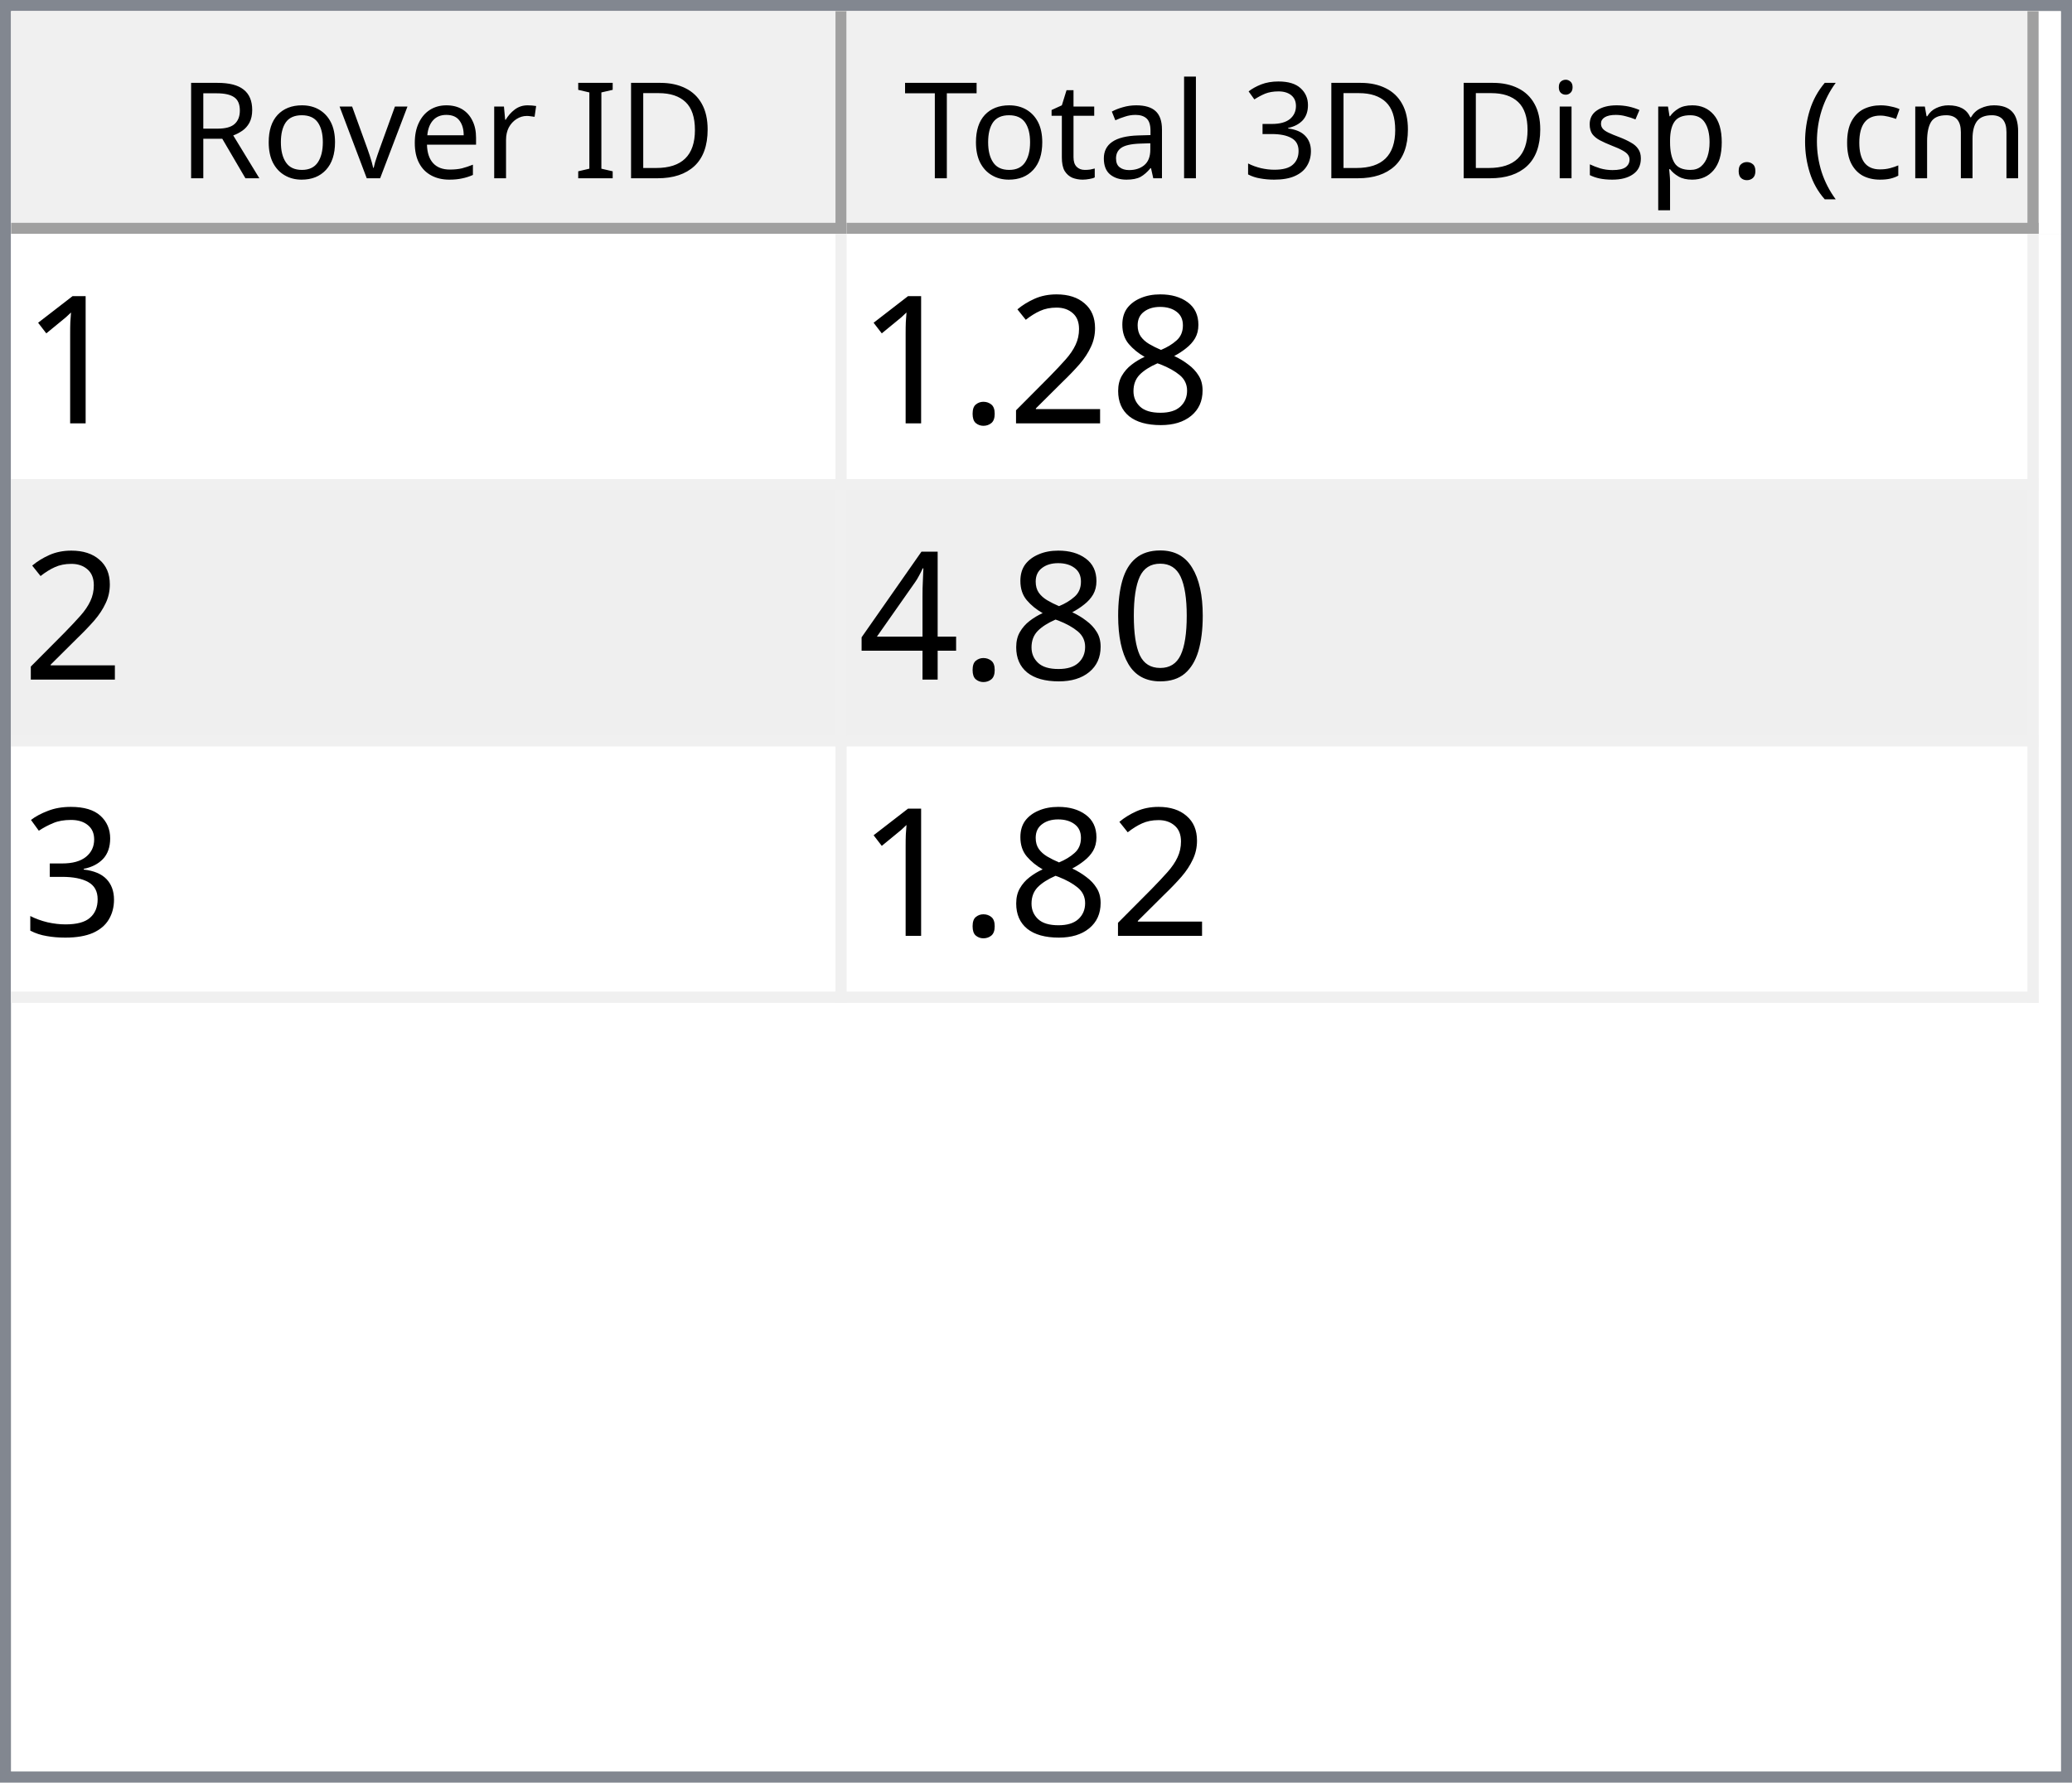
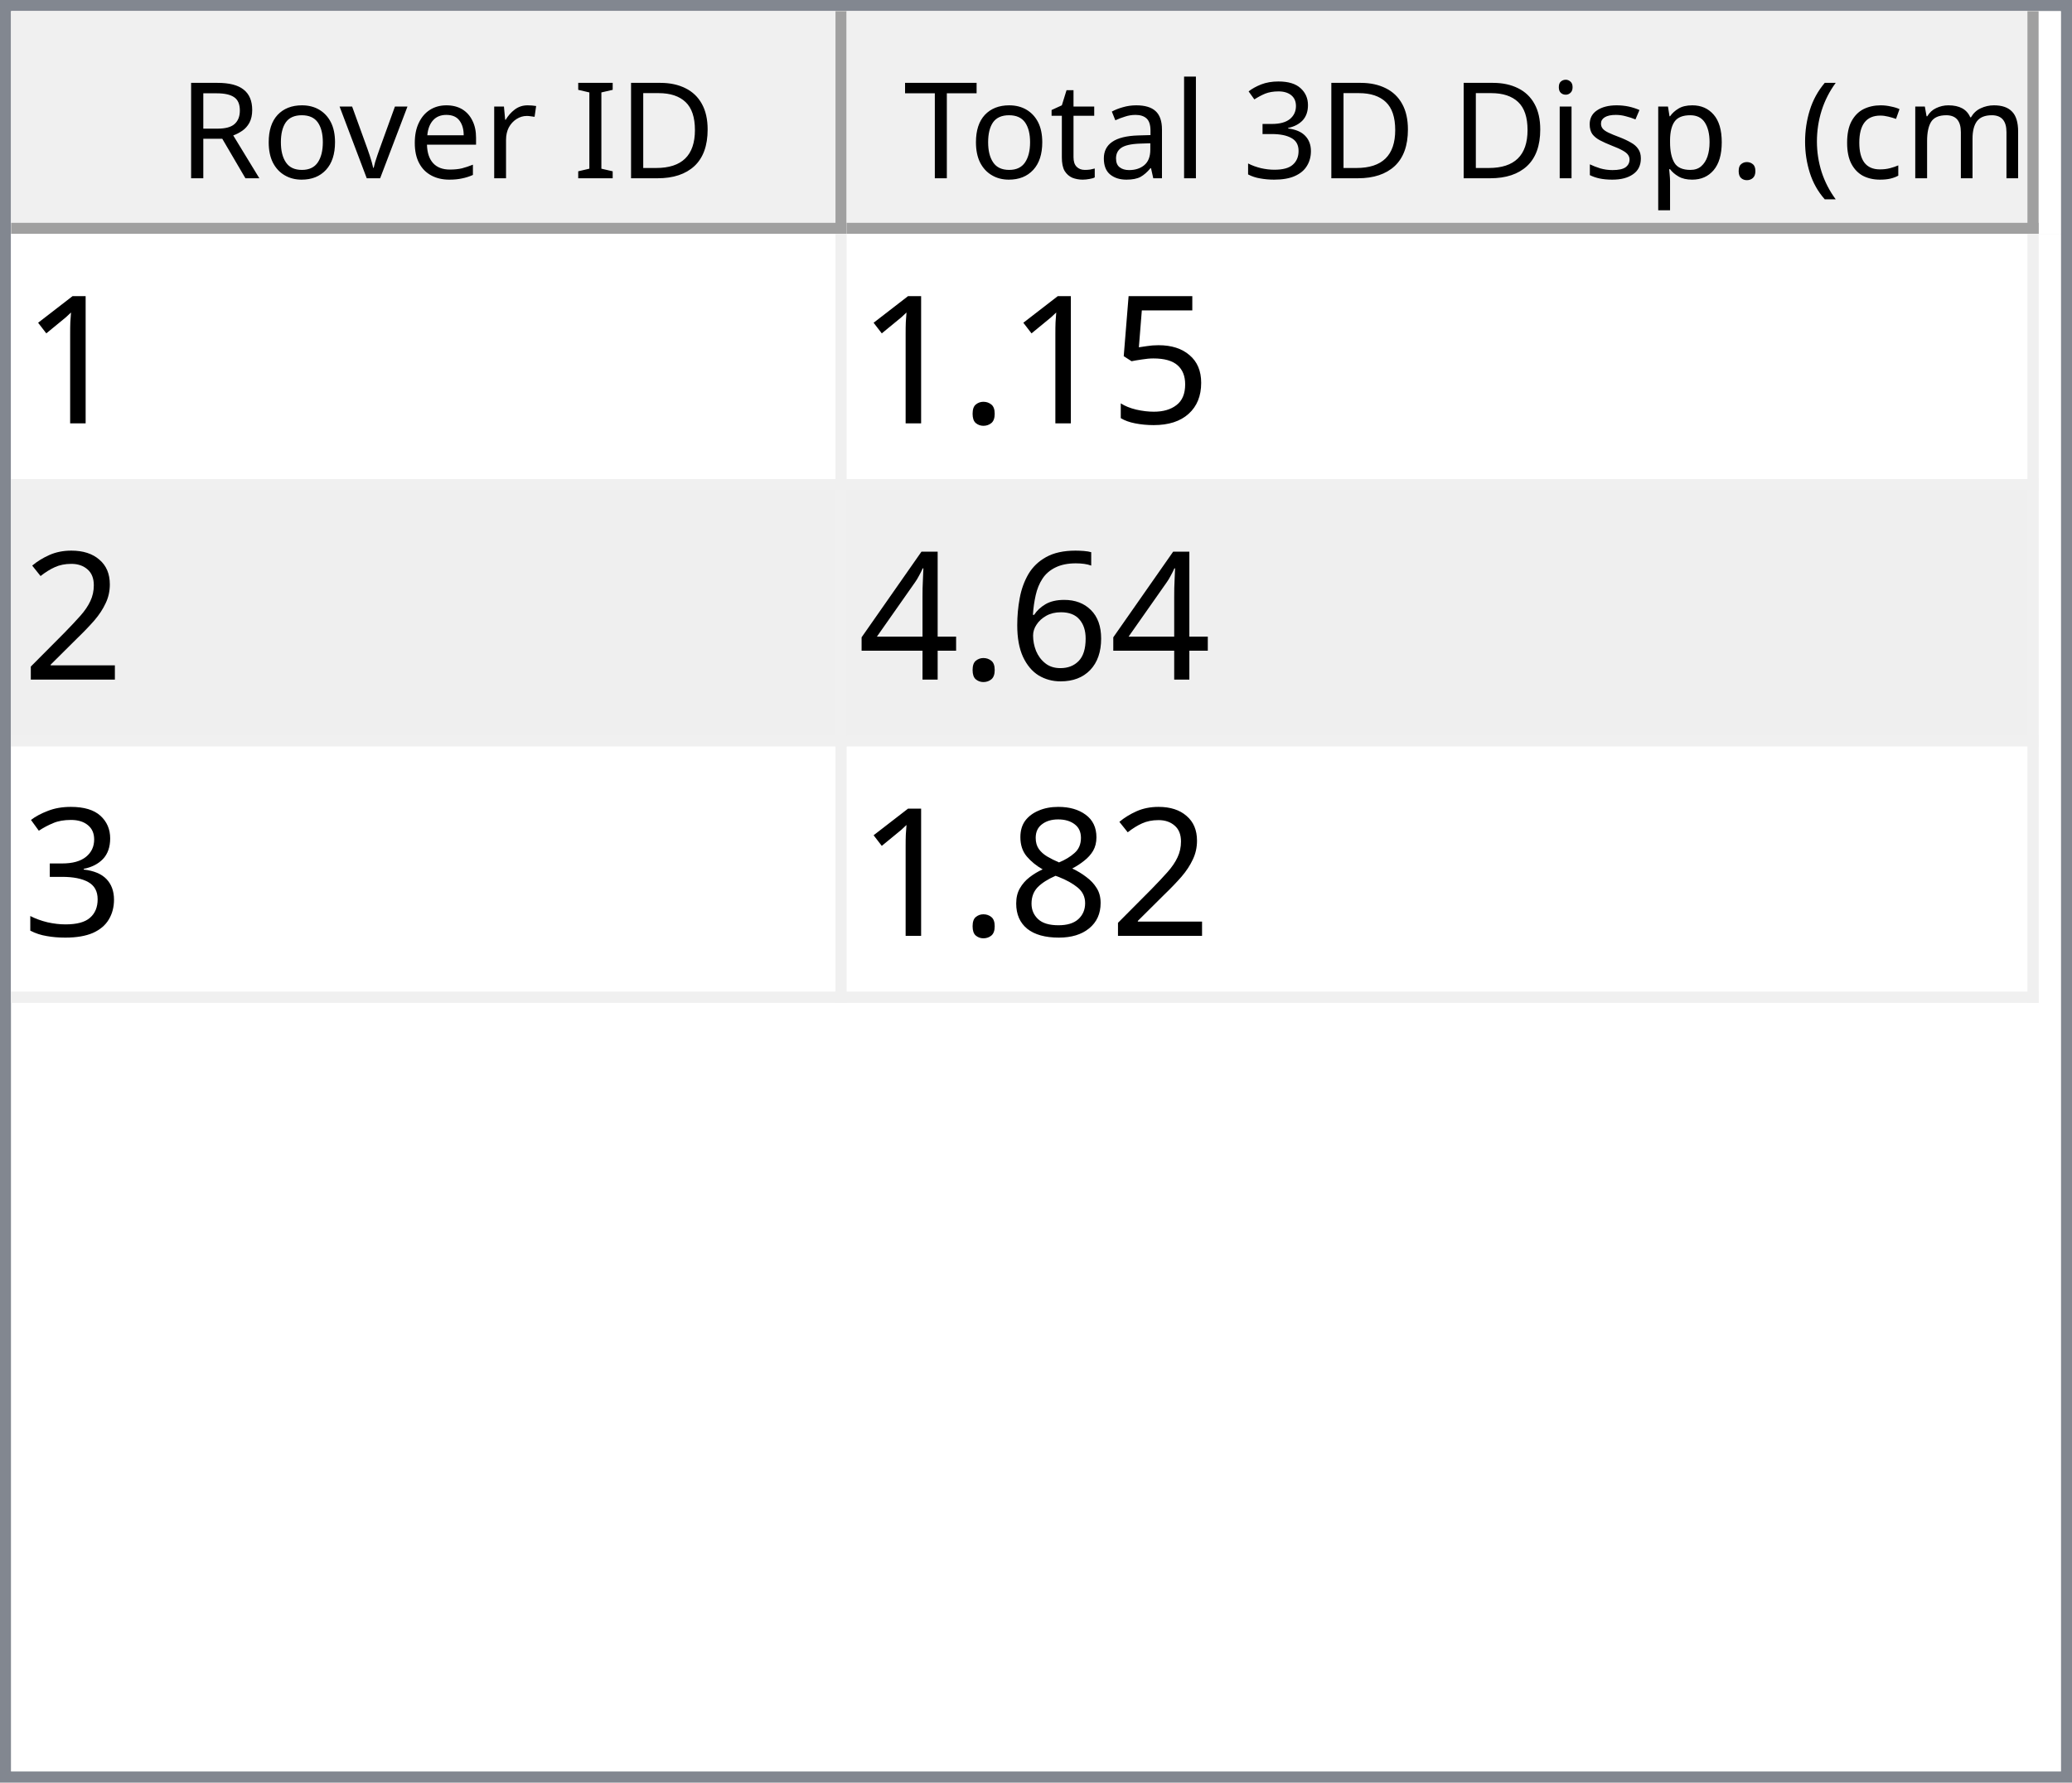
<svg xmlns="http://www.w3.org/2000/svg" style="fill-opacity:1; color-rendering:auto; color-interpolation:auto; text-rendering:auto; stroke:black; stroke-linecap:square; stroke-miterlimit:10; shape-rendering:auto; stroke-opacity:1; fill:black; stroke-dasharray:none; font-weight:normal; stroke-width:1; font-family:'Dialog'; font-style:normal; stroke-linejoin:miter; font-size:12px; stroke-dashoffset:0; image-rendering:auto;" width="186" height="160">
  <defs id="genericDefs" />
  <g>
    <defs id="defs1">
      <clipPath clipPathUnits="userSpaceOnUse" id="clipPath1">
        <path d="M0 0 L186 0 L186 160 L0 160 L0 0 Z" />
      </clipPath>
      <clipPath clipPathUnits="userSpaceOnUse" id="clipPath2">
        <path d="M0 0 L0 160 L186 160 L186 0 Z" />
      </clipPath>
      <clipPath clipPathUnits="userSpaceOnUse" id="clipPath3">
        <path d="M0 0 L0 20 L184 20 L184 0 Z" />
      </clipPath>
      <clipPath clipPathUnits="userSpaceOnUse" id="clipPath4">
        <path d="M0 0 L0 20 L75 20 L75 0 Z" />
      </clipPath>
      <clipPath clipPathUnits="userSpaceOnUse" id="clipPath5">
        <path d="M1 1 L1 19 L74 19 L74 1 Z" />
      </clipPath>
      <clipPath clipPathUnits="userSpaceOnUse" id="clipPath6">
        <path d="M0 0 L0 18 L73 18 L73 0 Z" />
      </clipPath>
      <clipPath clipPathUnits="userSpaceOnUse" id="clipPath7">
        <path d="M-0.5 -0.5 L-0.5 19.5 L74.5 19.5 L74.5 -0.5 Z" />
      </clipPath>
      <clipPath clipPathUnits="userSpaceOnUse" id="clipPath8">
        <path d="M0 0 L0 20 L107 20 L107 0 Z" />
      </clipPath>
      <clipPath clipPathUnits="userSpaceOnUse" id="clipPath9">
        <path d="M1 1 L1 19 L106 19 L106 1 Z" />
      </clipPath>
      <clipPath clipPathUnits="userSpaceOnUse" id="clipPath10">
        <path d="M0 0 L0 18 L105 18 L105 0 Z" />
      </clipPath>
      <clipPath clipPathUnits="userSpaceOnUse" id="clipPath11">
        <path d="M-0.5 -0.5 L-0.5 19.5 L106.5 19.5 L106.5 -0.5 Z" />
      </clipPath>
      <clipPath clipPathUnits="userSpaceOnUse" id="clipPath12">
        <path d="M0 0 L0 138 L184 138 L184 0 Z" />
      </clipPath>
      <clipPath clipPathUnits="userSpaceOnUse" id="clipPath13">
        <path d="M0 0 L0 69 L182 69 L182 0 Z" />
      </clipPath>
      <clipPath clipPathUnits="userSpaceOnUse" id="clipPath14">
        <path d="M-0.5 -0.5 L-0.5 68.5 L181.5 68.5 L181.5 -0.5 Z" />
      </clipPath>
      <clipPath clipPathUnits="userSpaceOnUse" id="clipPath15">
        <path d="M0 0 L0 22 L74 22 L74 0 Z" />
      </clipPath>
      <clipPath clipPathUnits="userSpaceOnUse" id="clipPath16">
        <path d="M0 0 L0 22 L106 22 L106 0 Z" />
      </clipPath>
      <font horiz-adv-x="64.551" id="font1">
        <font-face ascent="107.91" descent="25.098" units-per-em="100" style="font-style:normal; font-family:Segoe UI; font-weight:normal;" />
        <missing-glyph horiz-adv-x="64.551" d="M8.109 0 L8.109 68.266 L56.453 68.266 L56.453 0 L8.109 0 ZM15.328 7.234 L49.219 7.234 L49.219 61.031 L15.328 61.031 L15.328 7.234 Z" />
        <glyph unicode="D" horiz-adv-x="70.117" d="M9.188 0 L9.188 70.016 L28.516 70.016 Q65.531 70.016 65.531 35.891 Q65.531 19.672 55.25 9.836 Q44.969 0 27.734 0 L9.188 0 ZM17.391 62.594 L17.391 7.422 L27.828 7.422 Q41.609 7.422 49.273 14.797 Q56.938 22.172 56.938 35.688 Q56.938 62.594 28.328 62.594 L17.391 62.594 Z" />
        <glyph unicode="I" horiz-adv-x="26.611" d="M17.391 0 L9.188 0 L9.188 70.016 L17.391 70.016 L17.391 0 Z" />
        <glyph unicode=" " horiz-adv-x="27.393" d="" />
        <glyph unicode="r" horiz-adv-x="34.766" d="M34.188 41.891 Q32.078 43.5 28.125 43.5 Q23 43.5 19.555 38.672 Q16.109 33.844 16.109 25.484 L16.109 0 L8.109 0 L8.109 50 L16.109 50 L16.109 39.703 L16.312 39.703 Q18.016 44.969 21.531 47.922 Q25.047 50.875 29.391 50.875 Q32.516 50.875 34.188 50.203 L34.188 41.891 Z" />
        <glyph unicode="e" horiz-adv-x="52.295" d="M48.297 23 L12.984 23 Q13.188 14.656 17.484 10.109 Q21.781 5.562 29.297 5.562 Q37.75 5.562 44.828 11.141 L44.828 3.609 Q38.234 -1.172 27.391 -1.172 Q16.797 -1.172 10.742 5.641 Q4.688 12.453 4.688 24.812 Q4.688 36.469 11.305 43.82 Q17.922 51.172 27.734 51.172 Q37.547 51.172 42.922 44.828 Q48.297 38.484 48.297 27.203 L48.297 23 ZM40.094 29.781 Q40.047 36.719 36.75 40.578 Q33.453 44.438 27.594 44.438 Q21.922 44.438 17.969 40.383 Q14.016 36.328 13.094 29.781 L40.094 29.781 Z" />
        <glyph unicode="v" horiz-adv-x="47.9" d="M47.406 50 L27.484 0 L19.625 0 L0.688 50 L9.469 50 L22.172 13.672 Q23.578 9.672 23.922 6.688 L24.125 6.688 Q24.609 10.453 25.688 13.484 L38.969 50 L47.406 50 Z" />
        <glyph unicode="o" horiz-adv-x="58.594" d="M29 -1.172 Q17.922 -1.172 11.305 5.836 Q4.688 12.844 4.688 24.422 Q4.688 37.016 11.57 44.094 Q18.453 51.172 30.172 51.172 Q41.359 51.172 47.633 44.289 Q53.906 37.406 53.906 25.203 Q53.906 13.234 47.141 6.031 Q40.375 -1.172 29 -1.172 ZM29.594 44.438 Q21.875 44.438 17.383 39.188 Q12.891 33.938 12.891 24.703 Q12.891 15.828 17.43 10.695 Q21.969 5.562 29.594 5.562 Q37.359 5.562 41.531 10.594 Q45.703 15.625 45.703 24.906 Q45.703 34.281 41.531 39.359 Q37.359 44.438 29.594 44.438 Z" />
        <glyph unicode="R" horiz-adv-x="59.814" d="M59.375 0 L49.609 0 L37.891 19.625 Q36.281 22.359 34.766 24.289 Q33.25 26.219 31.664 27.438 Q30.078 28.656 28.25 29.219 Q26.422 29.781 24.125 29.781 L17.391 29.781 L17.391 0 L9.188 0 L9.188 70.016 L30.078 70.016 Q34.672 70.016 38.555 68.867 Q42.438 67.719 45.289 65.375 Q48.141 63.031 49.758 59.547 Q51.375 56.062 51.375 51.375 Q51.375 47.703 50.273 44.656 Q49.172 41.609 47.148 39.211 Q45.125 36.812 42.266 35.133 Q39.406 33.453 35.844 32.516 L35.844 32.328 Q37.594 31.547 38.891 30.547 Q40.188 29.547 41.359 28.18 Q42.531 26.812 43.68 25.078 Q44.828 23.344 46.234 21.047 L59.375 0 ZM17.391 62.594 L17.391 37.203 L28.516 37.203 Q31.594 37.203 34.203 38.133 Q36.812 39.062 38.719 40.797 Q40.625 42.531 41.703 45.047 Q42.781 47.562 42.781 50.688 Q42.781 56.297 39.141 59.445 Q35.5 62.594 28.609 62.594 L17.391 62.594 Z" />
        <glyph unicode=")" horiz-adv-x="30.176" d="M8.297 -15.922 L1.172 -15.922 Q16.406 2.344 16.406 26.812 Q16.406 51.469 1.078 70.016 L8.297 70.016 Q23.531 52.156 23.531 26.703 Q23.531 1.375 8.297 -15.922 Z" />
        <glyph unicode="m" horiz-adv-x="86.133" d="M79.109 0 L71.094 0 L71.094 28.719 Q71.094 37.016 68.531 40.727 Q65.969 44.438 59.906 44.438 Q54.781 44.438 51.195 39.75 Q47.609 35.062 47.609 28.516 L47.609 0 L39.594 0 L39.594 29.688 Q39.594 44.438 28.219 44.438 Q22.953 44.438 19.531 40.016 Q16.109 35.594 16.109 28.516 L16.109 0 L8.109 0 L8.109 50 L16.109 50 L16.109 42.094 L16.312 42.094 Q21.625 51.172 31.844 51.172 Q36.969 51.172 40.773 48.312 Q44.578 45.453 46 40.828 Q51.562 51.172 62.594 51.172 Q79.109 51.172 79.109 30.812 L79.109 0 Z" />
        <glyph unicode="c" horiz-adv-x="46.191" d="M42.188 2.297 Q36.422 -1.172 28.516 -1.172 Q17.828 -1.172 11.258 5.789 Q4.688 12.75 4.688 23.828 Q4.688 36.188 11.766 43.68 Q18.844 51.172 30.672 51.172 Q37.25 51.172 42.281 48.734 L42.281 40.531 Q36.719 44.438 30.375 44.438 Q22.703 44.438 17.797 38.945 Q12.891 33.453 12.891 24.516 Q12.891 15.719 17.508 10.641 Q22.125 5.562 29.891 5.562 Q36.422 5.562 42.188 9.906 L42.188 2.297 Z" />
        <glyph unicode="(" horiz-adv-x="30.176" d="M29.109 -15.922 L21.969 -15.922 Q6.844 1.375 6.844 26.703 Q6.844 52.156 21.969 70.016 L29.203 70.016 Q13.875 51.469 13.875 26.812 Q13.875 2.344 29.109 -15.922 Z" />
        <glyph unicode="." horiz-adv-x="21.68" d="M10.891 -1.078 Q8.641 -1.078 7.055 0.539 Q5.469 2.156 5.469 4.391 Q5.469 6.641 7.055 8.273 Q8.641 9.906 10.891 9.906 Q13.188 9.906 14.797 8.273 Q16.406 6.641 16.406 4.391 Q16.406 2.156 14.797 0.539 Q13.188 -1.078 10.891 -1.078 Z" />
        <glyph unicode="p" horiz-adv-x="58.789" d="M16.312 7.234 L16.109 7.234 L16.109 -23 L8.109 -23 L8.109 50 L16.109 50 L16.109 41.219 L16.312 41.219 Q22.219 51.172 33.594 51.172 Q43.266 51.172 48.688 44.461 Q54.109 37.75 54.109 26.469 Q54.109 13.922 48 6.375 Q41.891 -1.172 31.297 -1.172 Q21.578 -1.172 16.312 7.234 ZM16.109 27.391 L16.109 20.406 Q16.109 14.203 20.141 9.883 Q24.172 5.562 30.375 5.562 Q37.641 5.562 41.773 11.133 Q45.906 16.703 45.906 26.609 Q45.906 34.969 42.047 39.703 Q38.188 44.438 31.594 44.438 Q24.609 44.438 20.359 39.578 Q16.109 34.719 16.109 27.391 Z" />
        <glyph unicode="s" horiz-adv-x="42.432" d="M5.078 1.812 L5.078 10.406 Q11.625 5.562 19.484 5.562 Q30.031 5.562 30.031 12.594 Q30.031 14.594 29.125 15.992 Q28.219 17.391 26.68 18.461 Q25.141 19.531 23.07 20.383 Q21 21.234 18.609 22.172 Q15.281 23.484 12.766 24.828 Q10.25 26.172 8.57 27.859 Q6.891 29.547 6.031 31.695 Q5.172 33.844 5.172 36.719 Q5.172 40.234 6.789 42.945 Q8.406 45.656 11.086 47.484 Q13.766 49.312 17.211 50.242 Q20.656 51.172 24.312 51.172 Q30.812 51.172 35.938 48.922 L35.938 40.828 Q30.422 44.438 23.25 44.438 Q21 44.438 19.195 43.922 Q17.391 43.406 16.094 42.477 Q14.797 41.547 14.086 40.258 Q13.375 38.969 13.375 37.406 Q13.375 35.453 14.086 34.133 Q14.797 32.812 16.164 31.789 Q17.531 30.766 19.484 29.938 Q21.438 29.109 23.922 28.125 Q27.25 26.859 29.883 25.516 Q32.516 24.172 34.375 22.484 Q36.234 20.797 37.234 18.602 Q38.234 16.406 38.234 13.375 Q38.234 9.672 36.602 6.938 Q34.969 4.203 32.234 2.398 Q29.5 0.594 25.93 -0.289 Q22.359 -1.172 18.453 -1.172 Q10.75 -1.172 5.078 1.812 Z" />
        <glyph unicode="i" horiz-adv-x="24.219" d="M12.203 62.703 Q10.062 62.703 8.547 64.164 Q7.031 65.625 7.031 67.875 Q7.031 70.125 8.547 71.609 Q10.062 73.094 12.203 73.094 Q14.406 73.094 15.945 71.609 Q17.484 70.125 17.484 67.875 Q17.484 65.719 15.945 64.211 Q14.406 62.703 12.203 62.703 ZM16.109 0 L8.109 0 L8.109 50 L16.109 50 L16.109 0 Z" />
        <glyph unicode="3" horiz-adv-x="53.906" d="M46.531 19.828 Q46.531 15.094 44.75 11.211 Q42.969 7.328 39.719 4.57 Q36.469 1.812 31.93 0.297 Q27.391 -1.219 21.922 -1.219 Q11.922 -1.219 6 2.594 L6 11.188 Q13.094 5.609 22.219 5.609 Q25.875 5.609 28.828 6.539 Q31.781 7.469 33.906 9.227 Q36.031 10.984 37.18 13.477 Q38.328 15.969 38.328 19.094 Q38.328 32.812 18.797 32.812 L12.984 32.812 L12.984 39.594 L18.5 39.594 Q35.797 39.594 35.797 52.484 Q35.797 64.406 22.609 64.406 Q15.188 64.406 8.688 59.422 L8.688 67.188 Q15.375 71.188 24.609 71.188 Q29 71.188 32.57 69.969 Q36.141 68.75 38.68 66.555 Q41.219 64.359 42.609 61.281 Q44 58.203 44 54.5 Q44 40.672 30.031 36.719 L30.031 36.531 Q33.594 36.141 36.625 34.797 Q39.656 33.453 41.852 31.305 Q44.047 29.156 45.289 26.25 Q46.531 23.344 46.531 19.828 Z" />
        <glyph unicode="l" horiz-adv-x="24.219" d="M16.109 0 L8.109 0 L8.109 74.031 L16.109 74.031 L16.109 0 Z" />
        <glyph unicode="a" horiz-adv-x="50.879" d="M43.891 0 L35.891 0 L35.891 7.812 L35.688 7.812 Q30.469 -1.172 20.312 -1.172 Q12.844 -1.172 8.617 2.781 Q4.391 6.734 4.391 13.281 Q4.391 27.297 20.906 29.594 L35.891 31.688 Q35.891 44.438 25.594 44.438 Q16.547 44.438 9.281 38.281 L9.281 46.484 Q16.656 51.172 26.266 51.172 Q43.891 51.172 43.891 32.516 L43.891 0 ZM35.891 25.297 L23.828 23.641 Q18.266 22.859 15.43 20.875 Q12.594 18.891 12.594 13.875 Q12.594 10.203 15.211 7.883 Q17.828 5.562 22.172 5.562 Q28.125 5.562 32.008 9.742 Q35.891 13.922 35.891 20.312 L35.891 25.297 Z" />
        <glyph unicode="t" horiz-adv-x="33.887" d="M31.297 0.484 Q28.469 -1.078 23.828 -1.078 Q10.688 -1.078 10.688 13.578 L10.688 43.172 L2.094 43.172 L2.094 50 L10.688 50 L10.688 62.203 L18.703 64.797 L18.703 50 L31.297 50 L31.297 43.172 L18.703 43.172 L18.703 14.984 Q18.703 9.969 20.414 7.82 Q22.125 5.672 26.078 5.672 Q29.109 5.672 31.297 7.328 L31.297 0.484 Z" />
        <glyph unicode="T" horiz-adv-x="52.393" d="M50.594 62.594 L30.375 62.594 L30.375 0 L22.172 0 L22.172 62.594 L2 62.594 L2 70.016 L50.594 70.016 L50.594 62.594 Z" />
      </font>
      <font horiz-adv-x="75.0" id="font2">
        <font-face ascent="100.537" descent="21.973" units-per-em="100" style="font-style:normal; font-family:sans-serif; font-weight:normal;" />
        <missing-glyph horiz-adv-x="75.0" d="M12.5 0 L12.5 62.5 L62.5 62.5 L62.5 0 L12.5 0 ZM14.062 1.562 L60.938 1.562 L60.938 60.938 L14.062 60.938 L14.062 1.562 Z" />
        <glyph unicode="1" horiz-adv-x="55.615" d="M37.25 0 L28.469 0 L28.469 56 Q25.297 52.984 20.141 49.953 Q14.984 46.922 10.891 45.406 L10.891 53.906 Q18.266 57.375 23.781 62.305 Q29.297 67.234 31.594 71.875 L37.25 71.875 L37.25 0 Z" />
-         <glyph unicode="8" horiz-adv-x="55.615" d="M17.672 38.812 Q12.203 40.828 9.57 44.539 Q6.938 48.25 6.938 53.422 Q6.938 61.234 12.555 66.555 Q18.172 71.875 27.484 71.875 Q36.859 71.875 42.578 66.43 Q48.297 60.984 48.297 53.172 Q48.297 48.188 45.68 44.508 Q43.062 40.828 37.75 38.812 Q44.344 36.672 47.781 31.883 Q51.219 27.094 51.219 20.453 Q51.219 11.281 44.727 5.031 Q38.234 -1.219 27.641 -1.219 Q17.047 -1.219 10.547 5.055 Q4.047 11.328 4.047 20.703 Q4.047 27.688 7.594 32.398 Q11.141 37.109 17.672 38.812 ZM15.922 53.719 Q15.922 48.641 19.195 45.414 Q22.469 42.188 27.688 42.188 Q32.766 42.188 36.016 45.383 Q39.266 48.578 39.266 53.219 Q39.266 58.062 35.914 61.359 Q32.562 64.656 27.594 64.656 Q22.562 64.656 19.242 61.43 Q15.922 58.203 15.922 53.719 ZM13.094 20.656 Q13.094 16.891 14.875 13.375 Q16.656 9.859 20.172 7.93 Q23.688 6 27.734 6 Q34.031 6 38.133 10.055 Q42.234 14.109 42.234 20.359 Q42.234 26.703 38.016 30.859 Q33.797 35.016 27.438 35.016 Q21.234 35.016 17.164 30.914 Q13.094 26.812 13.094 20.656 Z" />
+         <glyph unicode="5" horiz-adv-x="55.615" d="M4.156 18.75 L13.375 19.531 Q14.406 12.797 18.141 9.398 Q21.875 6 27.156 6 Q33.5 6 37.891 10.789 Q42.281 15.578 42.281 23.484 Q42.281 31 38.062 35.352 Q33.844 39.703 27 39.703 Q22.75 39.703 19.336 37.773 Q15.922 35.844 13.969 32.766 L5.719 33.844 L12.641 70.609 L48.25 70.609 L48.25 62.203 L19.672 62.203 L15.828 42.969 Q22.266 47.469 29.344 47.469 Q38.719 47.469 45.164 40.969 Q51.609 34.469 51.609 24.266 Q51.609 14.547 45.953 7.469 Q39.062 -1.219 27.156 -1.219 Q17.391 -1.219 11.211 4.25 Q5.031 9.719 4.156 18.75 Z" />
+         <glyph unicode="." horiz-adv-x="27.783" d="M9.078 0 L9.078 10.016 L19.094 10.016 L19.094 0 L9.078 0 Z" />
        <glyph unicode="2" horiz-adv-x="55.615" d="M50.344 8.453 L50.344 0 L3.031 0 Q2.938 3.172 4.047 6.109 Q5.859 10.938 9.836 15.625 Q13.812 20.312 21.344 26.469 Q33.016 36.031 37.117 41.625 Q41.219 47.219 41.219 52.203 Q41.219 57.422 37.477 61.008 Q33.734 64.594 27.734 64.594 Q21.391 64.594 17.578 60.789 Q13.766 56.984 13.719 50.25 L4.688 51.172 Q5.609 61.281 11.664 66.578 Q17.719 71.875 27.938 71.875 Q38.234 71.875 44.242 66.164 Q50.25 60.453 50.25 52 Q50.25 47.703 48.492 43.555 Q46.734 39.406 42.656 34.812 Q38.578 30.219 29.109 22.219 Q21.188 15.578 18.945 13.211 Q16.703 10.844 15.234 8.453 L50.344 8.453 Z" />
-         <glyph unicode="." horiz-adv-x="27.783" d="M9.078 0 L9.078 10.016 L19.094 10.016 L19.094 0 L9.078 0 Z" />
-         <glyph unicode="0" horiz-adv-x="55.615" d="M4.156 35.297 Q4.156 48 6.766 55.742 Q9.375 63.484 14.523 67.68 Q19.672 71.875 27.484 71.875 Q33.25 71.875 37.594 69.555 Q41.938 67.234 44.773 62.867 Q47.609 58.5 49.219 52.227 Q50.828 45.953 50.828 35.297 Q50.828 22.703 48.242 14.969 Q45.656 7.234 40.508 3.008 Q35.359 -1.219 27.484 -1.219 Q17.141 -1.219 11.234 6.203 Q4.156 15.141 4.156 35.297 ZM13.188 35.297 Q13.188 17.672 17.312 11.836 Q21.438 6 27.484 6 Q33.547 6 37.672 11.859 Q41.797 17.719 41.797 35.297 Q41.797 52.984 37.672 58.789 Q33.547 64.594 27.391 64.594 Q21.344 64.594 17.719 59.469 Q13.188 52.938 13.188 35.297 Z" />
+         <glyph unicode="6" horiz-adv-x="55.615" d="M49.75 54.047 L41.016 53.375 Q39.844 58.547 37.703 60.891 Q34.125 64.656 28.906 64.656 Q24.703 64.656 21.531 62.312 Q17.391 59.281 14.992 53.469 Q12.594 47.656 12.5 36.922 Q15.672 41.75 20.266 44.094 Q24.859 46.438 29.891 46.438 Q38.672 46.438 44.852 39.969 Q51.031 33.5 51.031 23.25 Q51.031 16.5 48.125 10.719 Q45.219 4.938 40.141 1.859 Q35.062 -1.219 28.609 -1.219 Q17.625 -1.219 10.695 6.859 Q3.766 14.938 3.766 33.5 Q3.766 54.25 11.422 63.672 Q18.109 71.875 29.438 71.875 Q37.891 71.875 43.289 67.141 Q48.688 62.406 49.75 54.047 ZM13.875 23.188 Q13.875 18.656 15.797 14.508 Q17.719 10.359 21.188 8.18 Q24.656 6 28.469 6 Q34.031 6 38.039 10.492 Q42.047 14.984 42.047 22.703 Q42.047 30.125 38.086 34.398 Q34.125 38.672 28.125 38.672 Q22.172 38.672 18.023 34.398 Q13.875 30.125 13.875 23.188 Z" />
        <glyph unicode="4" horiz-adv-x="55.615" d="M32.328 0 L32.328 17.141 L1.266 17.141 L1.266 25.203 L33.938 71.578 L41.109 71.578 L41.109 25.203 L50.781 25.203 L50.781 17.141 L41.109 17.141 L41.109 0 L32.328 0 ZM32.328 25.203 L32.328 57.469 L9.906 25.203 L32.328 25.203 Z" />
        <glyph unicode="3" horiz-adv-x="55.615" d="M4.203 18.891 L12.984 20.062 Q14.5 12.594 18.141 9.297 Q21.781 6 27 6 Q33.203 6 37.477 10.297 Q41.75 14.594 41.75 20.953 Q41.75 27 37.797 30.93 Q33.844 34.859 27.734 34.859 Q25.25 34.859 21.531 33.891 L22.516 41.609 Q23.391 41.5 23.922 41.5 Q29.547 41.5 34.039 44.43 Q38.531 47.359 38.531 53.469 Q38.531 58.297 35.258 61.477 Q31.984 64.656 26.812 64.656 Q21.688 64.656 18.266 61.43 Q14.844 58.203 13.875 51.766 L5.078 53.328 Q6.688 62.156 12.398 67.016 Q18.109 71.875 26.609 71.875 Q32.469 71.875 37.398 69.359 Q42.328 66.844 44.945 62.5 Q47.562 58.156 47.562 53.266 Q47.562 48.641 45.07 44.828 Q42.578 41.016 37.703 38.766 Q44.047 37.312 47.562 32.695 Q51.078 28.078 51.078 21.141 Q51.078 11.766 44.242 5.25 Q37.406 -1.266 26.953 -1.266 Q17.531 -1.266 11.305 4.352 Q5.078 9.969 4.203 18.891 Z" />
+         <glyph unicode="8" horiz-adv-x="55.615" d="M17.672 38.812 Q12.203 40.828 9.57 44.539 Q6.938 48.25 6.938 53.422 Q6.938 61.234 12.555 66.555 Q18.172 71.875 27.484 71.875 Q36.859 71.875 42.578 66.43 Q48.297 60.984 48.297 53.172 Q48.297 48.188 45.68 44.508 Q43.062 40.828 37.75 38.812 Q44.344 36.672 47.781 31.883 Q51.219 27.094 51.219 20.453 Q51.219 11.281 44.727 5.031 Q38.234 -1.219 27.641 -1.219 Q17.047 -1.219 10.547 5.055 Q4.047 11.328 4.047 20.703 Q4.047 27.688 7.594 32.398 Q11.141 37.109 17.672 38.812 ZM15.922 53.719 Q15.922 48.641 19.195 45.414 Q22.469 42.188 27.688 42.188 Q32.766 42.188 36.016 45.383 Q39.266 48.578 39.266 53.219 Q39.266 58.062 35.914 61.359 Q32.562 64.656 27.594 64.656 Q22.562 64.656 19.242 61.43 Q15.922 58.203 15.922 53.719 ZM13.094 20.656 Q13.094 16.891 14.875 13.375 Q16.656 9.859 20.172 7.93 Q23.688 6 27.734 6 Q34.031 6 38.133 10.055 Q42.234 14.109 42.234 20.359 Q42.234 26.703 38.016 30.859 Q33.797 35.016 27.438 35.016 Q21.234 35.016 17.164 30.914 Q13.094 26.812 13.094 20.656 Z" />
      </font>
    </defs>
    <g style="fill:white; stroke:white;">
      <rect x="0" y="0" width="186" style="clip-path:url(#clipPath1); stroke:none;" height="160" />
    </g>
    <g style="fill:white; text-rendering:optimizeSpeed; color-rendering:optimizeSpeed; image-rendering:optimizeSpeed; shape-rendering:crispEdges; stroke:white; color-interpolation:sRGB;">
      <rect x="0" width="186" height="160" y="0" style="stroke:none;" />
      <path style="stroke:none;" d="M0 160 L186 160 L186 0 L0 0 Z" />
    </g>
    <g style="fill:rgb(240,240,240); font-family:'Segoe UI'; stroke:rgb(240,240,240);">
      <rect x="0" y="0" width="186" style="clip-path:url(#clipPath2); stroke:none;" height="160" />
    </g>
    <g style="fill:rgb(130,135,144); font-family:'Segoe UI'; stroke:rgb(130,135,144);">
      <path d="M0 0 L186 0 L186 160 L0 160 L0 0 ZM1 1 L185 1 L185 159 L1 159 L1 1 Z" style="fill-rule:evenodd; clip-path:url(#clipPath2); stroke:none;" />
    </g>
    <g style="fill:white; font-family:'Segoe UI'; stroke:white;" transform="translate(1,1)">
      <rect x="0" y="0" width="184" style="clip-path:url(#clipPath3); stroke:none;" height="20" />
    </g>
    <g style="fill:rgb(240,240,240); font-family:'Segoe UI'; stroke:rgb(240,240,240);" transform="translate(1,1)">
      <rect x="0" y="0" width="75" style="clip-path:url(#clipPath4); stroke:none;" height="20" />
    </g>
    <g style="font-family:'Segoe UI';" transform="translate(2,2)">
      <text x="14" xml:space="preserve" y="14" style="clip-path:url(#clipPath6); stroke:none;">Rover ID</text>
    </g>
    <g style="fill:rgb(160,160,160); font-family:'Segoe UI'; stroke:rgb(160,160,160); stroke-linejoin:bevel;" transform="translate(1.5,1.5)">
      <line x1="74" x2="74" y1="0" style="fill:none; clip-path:url(#clipPath7);" y2="19" />
    </g>
    <g style="fill:rgb(160,160,160); font-family:'Segoe UI'; stroke:rgb(160,160,160); stroke-linejoin:bevel;" transform="matrix(1,0,0,1,1,1) translate(0.5,0.5)">
      <line x1="0" x2="74" y1="19" style="fill:none; clip-path:url(#clipPath7);" y2="19" />
    </g>
    <g style="fill:rgb(240,240,240); font-family:'Segoe UI'; stroke:rgb(240,240,240);" transform="translate(76,1)">
      <rect x="0" y="0" width="107" style="clip-path:url(#clipPath8); stroke:none;" height="20" />
    </g>
    <g style="font-family:'Segoe UI';" transform="translate(77,2)">
      <text x="1" xml:space="preserve" y="14" style="clip-path:url(#clipPath10); stroke:none;"> Total 3D Disp. (cm)</text>
    </g>
    <g style="fill:rgb(160,160,160); font-family:'Segoe UI'; stroke:rgb(160,160,160); stroke-linejoin:bevel;" transform="translate(76.5,1.5)">
      <line x1="106" x2="106" y1="0" style="fill:none; clip-path:url(#clipPath11);" y2="19" />
    </g>
    <g style="fill:rgb(160,160,160); font-family:'Segoe UI'; stroke:rgb(160,160,160); stroke-linejoin:bevel;" transform="matrix(1,0,0,1,76,1) translate(0.5,0.5)">
      <line x1="0" x2="106" y1="19" style="fill:none; clip-path:url(#clipPath11);" y2="19" />
    </g>
    <g style="fill:white; font-family:'Segoe UI'; stroke:white;" transform="translate(1,21)">
      <rect x="0" y="0" width="184" style="clip-path:url(#clipPath12); stroke:none;" height="138" />
    </g>
    <g style="fill:rgb(240,240,240); font-size:16px; font-family:sans-serif; stroke:rgb(240,240,240);" transform="translate(1,21)">
      <rect x="0" y="0" width="182" style="clip-path:url(#clipPath13); stroke:none;" height="69" />
      <line transform="translate(0.5,0.5)" x1="0" x2="181" y1="22" style="clip-path:url(#clipPath14); fill:none; stroke-linejoin:bevel;" y2="22" />
    </g>
    <g transform="matrix(1,0,0,1,1,21) translate(0.5,0.5)" style="fill:rgb(240,240,240); font-size:16px; font-family:sans-serif; stroke:rgb(240,240,240); stroke-linejoin:bevel;">
      <line x1="0" x2="181" y1="45" style="fill:none; clip-path:url(#clipPath14);" y2="45" />
    </g>
    <g transform="matrix(1,0,0,1,1,21) translate(0.5,0.5)" style="fill:rgb(240,240,240); font-size:16px; font-family:sans-serif; stroke:rgb(240,240,240); stroke-linejoin:bevel;">
      <line x1="0" x2="181" y1="68" style="fill:none; clip-path:url(#clipPath14);" y2="68" />
    </g>
    <g transform="matrix(1,0,0,1,1,21) translate(0.5,0.5)" style="fill:rgb(240,240,240); font-size:16px; font-family:sans-serif; stroke:rgb(240,240,240); stroke-linejoin:bevel;">
      <line x1="74" x2="74" y1="0" style="fill:none; clip-path:url(#clipPath14);" y2="68" />
    </g>
    <g transform="matrix(1,0,0,1,1,21) translate(0.5,0.5)" style="fill:rgb(240,240,240); font-size:16px; font-family:sans-serif; stroke:rgb(240,240,240); stroke-linejoin:bevel;">
      <line x1="181" x2="181" y1="0" style="fill:none; clip-path:url(#clipPath14);" y2="68" />
    </g>
    <g style="fill:white; font-size:16px; font-family:sans-serif; stroke:white;" transform="matrix(1,0,0,1,1,21)">
      <rect x="0" y="0" width="74" style="clip-path:url(#clipPath15); stroke:none;" height="22" />
      <text x="1" y="17" style="fill:black; clip-path:url(#clipPath15); stroke:none;" xml:space="preserve">1</text>
    </g>
    <g style="fill:white; font-size:16px; font-family:sans-serif; stroke:white;" transform="matrix(1,0,0,1,1,21) translate(75,0)">
      <rect x="0" y="0" width="106" style="clip-path:url(#clipPath16); stroke:none;" height="22" />
-       <text x="1" y="17" style="fill:black; clip-path:url(#clipPath16); stroke:none;" xml:space="preserve">1.28</text>
+       <text x="1" y="17" style="fill:black; clip-path:url(#clipPath16); stroke:none;" xml:space="preserve">1.15</text>
    </g>
    <g style="fill:rgb(239,239,239); font-size:16px; font-family:sans-serif; stroke:rgb(239,239,239);" transform="matrix(1,0,0,1,1,21) translate(0,23)">
      <rect x="0" y="0" width="74" style="clip-path:url(#clipPath15); stroke:none;" height="22" />
      <text x="1" y="17" style="fill:black; clip-path:url(#clipPath15); stroke:none;" xml:space="preserve">2</text>
    </g>
    <g style="fill:rgb(239,239,239); font-size:16px; font-family:sans-serif; stroke:rgb(239,239,239);" transform="matrix(1,0,0,1,1,21) translate(75,23)">
      <rect x="0" y="0" width="106" style="clip-path:url(#clipPath16); stroke:none;" height="22" />
-       <text x="1" y="17" style="fill:black; clip-path:url(#clipPath16); stroke:none;" xml:space="preserve">4.80</text>
+       <text x="1" y="17" style="fill:black; clip-path:url(#clipPath16); stroke:none;" xml:space="preserve">4.64</text>
    </g>
    <g style="fill:white; font-size:16px; font-family:sans-serif; stroke:white;" transform="matrix(1,0,0,1,1,21) translate(0,46)">
      <rect x="0" y="0" width="74" style="clip-path:url(#clipPath15); stroke:none;" height="22" />
      <text x="1" y="17" style="fill:black; clip-path:url(#clipPath15); stroke:none;" xml:space="preserve">3</text>
    </g>
    <g style="fill:white; font-size:16px; font-family:sans-serif; stroke:white;" transform="matrix(1,0,0,1,1,21) translate(75,46)">
      <rect x="0" y="0" width="106" style="clip-path:url(#clipPath16); stroke:none;" height="22" />
      <text x="1" y="17" style="fill:black; clip-path:url(#clipPath16); stroke:none;" xml:space="preserve">1.82</text>
    </g>
  </g>
</svg>
